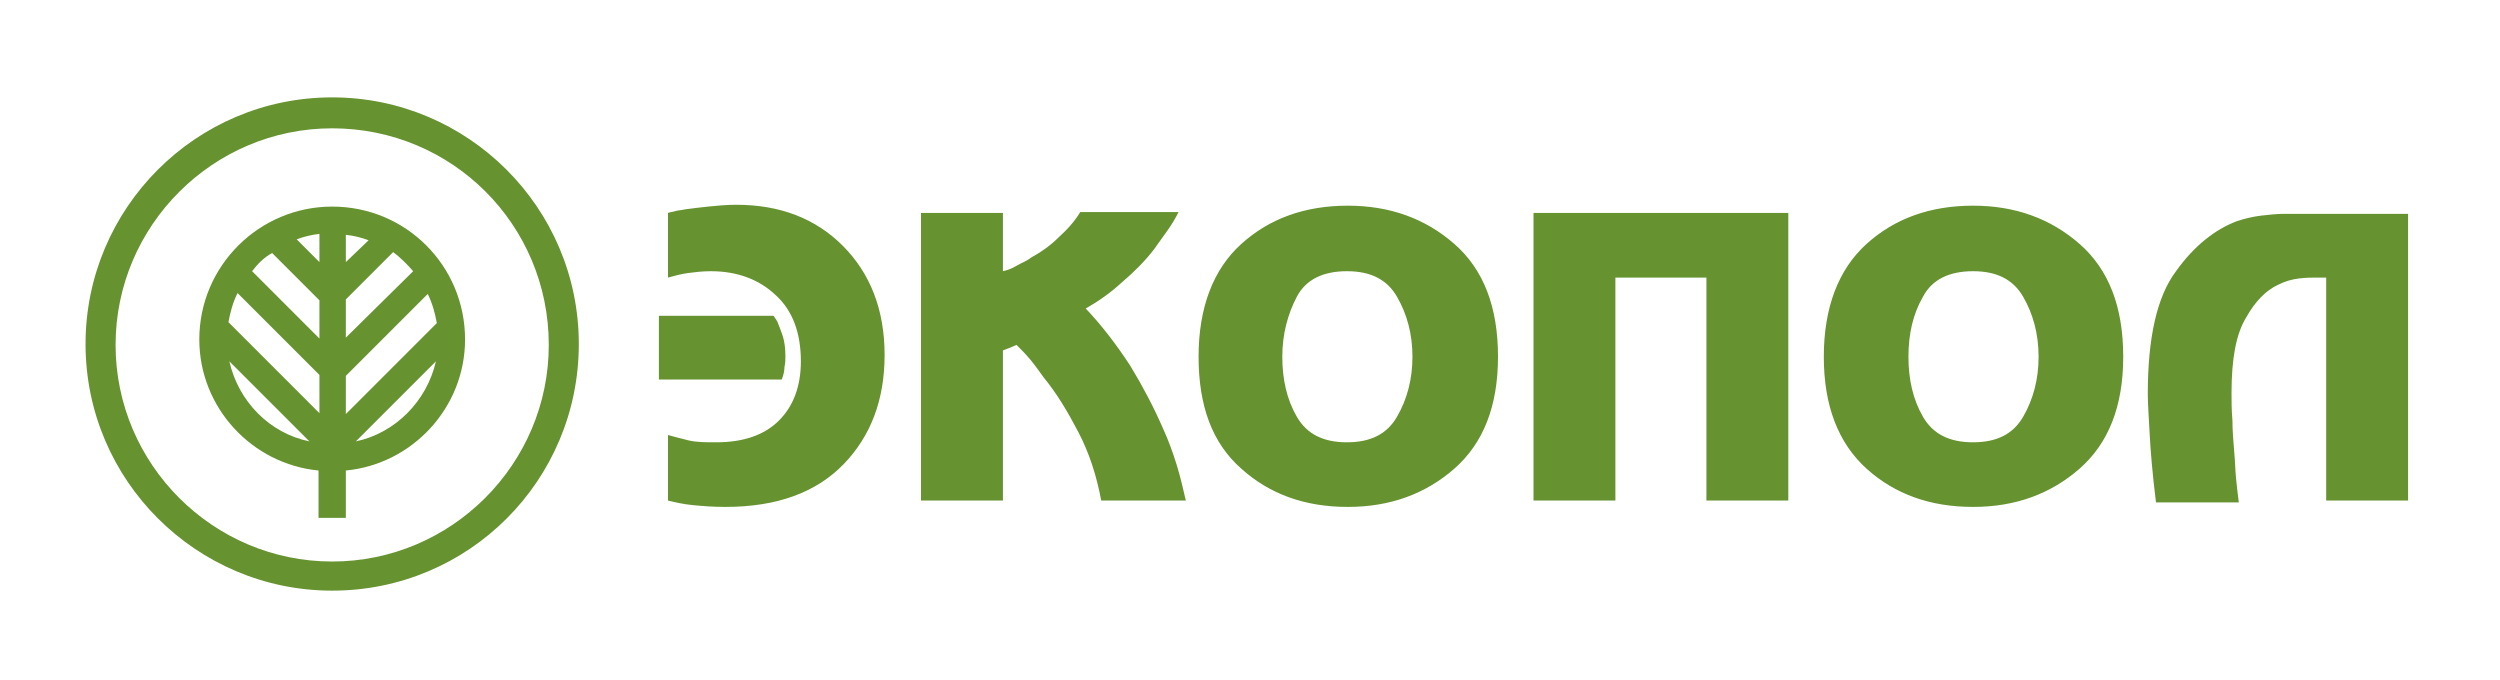
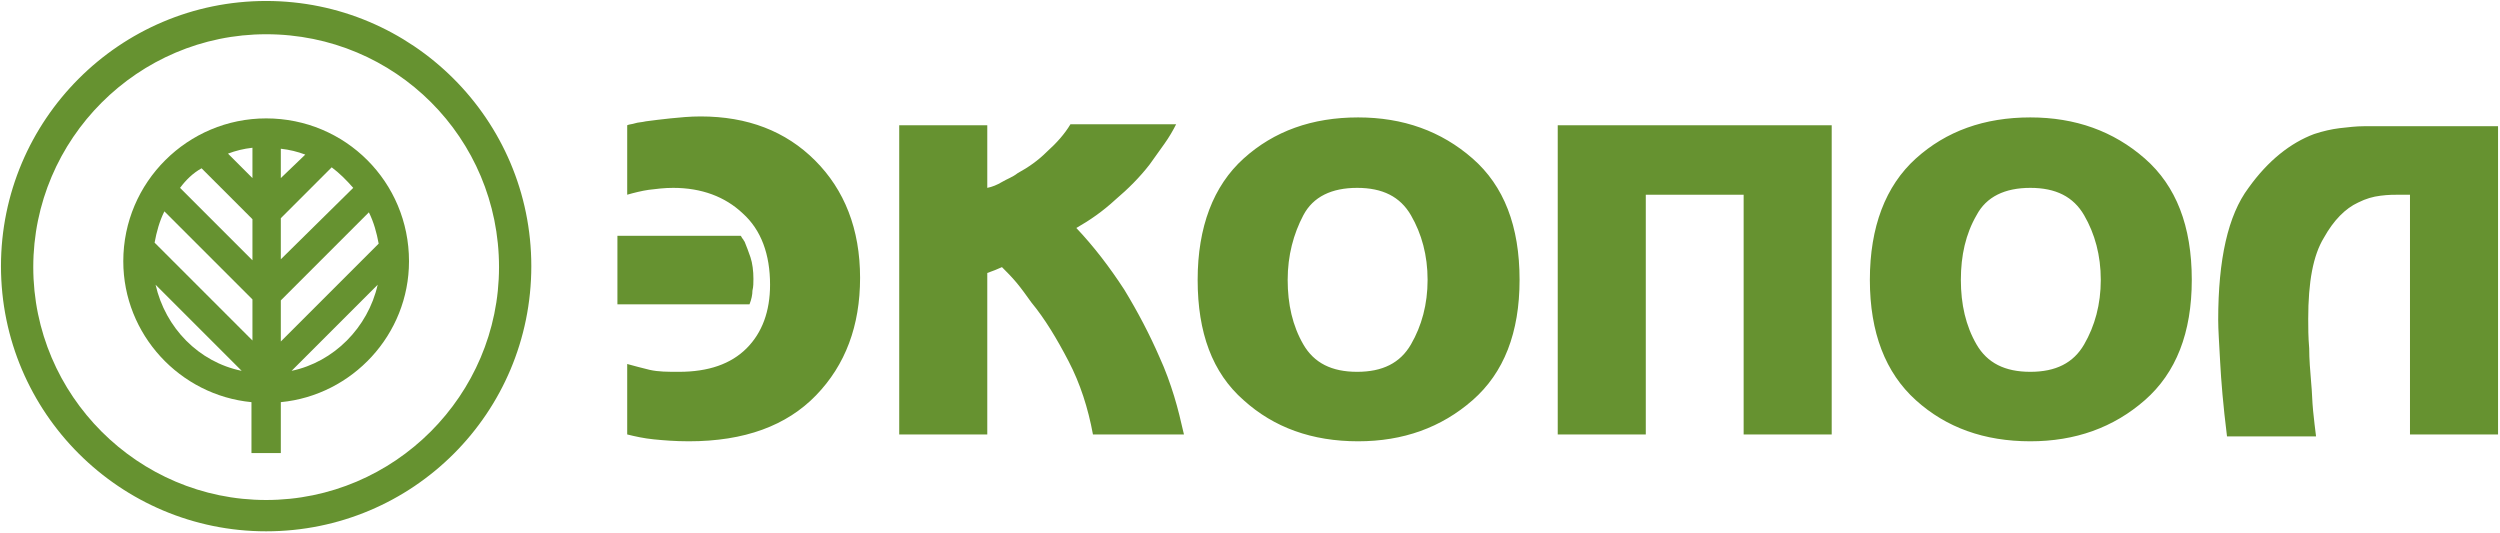
- <svg xmlns="http://www.w3.org/2000/svg" version="1.1" id="logo_x5F_green" x="0px" y="0px" viewBox="0 0 274.7 74.7" style="enable-background:new 0 0 274.7 74.7;" xml:space="preserve">
+ <svg xmlns="http://www.w3.org/2000/svg" version="1.1" id="logo_x5F_green" x="0px" y="0px" viewBox="0 0 255.5 54.4" style="enable-background:new 0 0 255.5 54.4;" xml:space="preserve">
  <style type="text/css">
- 	.st0{fill-rule:evenodd;clip-rule:evenodd;fill:#669230;}
+ 	.st0{fill:#669230;}
</style>
  <g>
-     <path class="st0" d="M39.1,48.5l8.8-8.8C46.9,44.1,43.4,47.6,39.1,48.5z M25.2,39.7l8.8,8.8C29.6,47.6,26.2,44.1,25.2,39.7z    M29.9,27.8l5.2,5.2l0,4.2l-7.4-7.4C28.3,29,29,28.3,29.9,27.8z M45.4,29.8L38,37.1l0-4.2l5.2-5.2C44,28.3,44.7,29,45.4,29.8z    M38,41.3l9-9c0.5,1,0.8,2.1,1,3.2l-10,10L38,41.3z M35.1,45.4l-10-10c0.2-1.1,0.5-2.2,1-3.2l9,9L35.1,45.4z M38,25.8   c0.9,0.1,1.7,0.3,2.5,0.6L38,28.8V25.8z M35.1,28.8l-2.5-2.5c0.8-0.3,1.6-0.5,2.5-0.6L35.1,28.8z M36.5,22.7   c-8,0-14.6,6.5-14.6,14.6c0,7.5,5.8,13.7,13.1,14.4l0,5.2H38l0-5.2c7.3-0.7,13.1-6.9,13.1-14.4C51.1,29.2,44.6,22.7,36.5,22.7z" />
-     <path class="st0" d="M36.5,14.1c-13.1,0-23.8,10.7-23.8,23.8c0,13.1,10.7,23.8,23.8,23.8c13.1,0,23.8-10.7,23.8-23.8   C60.3,24.7,49.7,14.1,36.5,14.1z M36.5,64.9c-14.9,0-27.1-12.1-27.1-27.1c0-14.9,12.1-27.1,27.1-27.1c14.9,0,27.1,12.1,27.1,27.1   C63.6,52.8,51.5,64.9,36.5,64.9z" />
-     <path class="st0" d="M73.4,30.5v-7.1c0.2-0.1,0.5-0.1,0.8-0.2c0.3-0.1,0.7-0.1,1.1-0.2c0.7-0.1,1.6-0.2,2.5-0.3   c1-0.1,2-0.2,3.1-0.2c4.8,0,8.7,1.5,11.7,4.5s4.6,7,4.6,12c0,4.9-1.5,8.9-4.5,12c-3,3.1-7.3,4.7-13,4.7c-1.4,0-2.6-0.1-3.6-0.2   c-1-0.1-1.9-0.3-2.7-0.5v-7.2c0.7,0.2,1.5,0.4,2.3,0.6c0.9,0.2,1.8,0.2,3,0.2c3,0,5.3-0.8,6.9-2.4c1.6-1.6,2.4-3.8,2.4-6.5   c0-3.1-0.9-5.6-2.8-7.3c-1.8-1.7-4.2-2.6-7.1-2.6c-0.9,0-1.7,0.1-2.5,0.2C74.9,30.1,74.1,30.3,73.4,30.5z M72.4,34.7H85   c0.1,0.1,0.1,0.2,0.2,0.3c0.1,0.1,0.1,0.2,0.2,0.3c0.2,0.5,0.4,1,0.6,1.6c0.2,0.6,0.3,1.4,0.3,2.2c0,0.4,0,0.8-0.1,1.2   c0,0.4-0.1,0.9-0.3,1.4H72.4V34.7z M101.2,23.4h9v6.4c0.5-0.1,1-0.3,1.5-0.6c0.5-0.3,1.1-0.5,1.6-0.9c1.1-0.6,2.1-1.3,3-2.2   c1-0.9,1.8-1.8,2.4-2.8h10.8c-0.3,0.6-0.7,1.3-1.2,2c-0.5,0.7-1,1.4-1.5,2.1c-1,1.3-2.2,2.5-3.5,3.6c-1.3,1.2-2.6,2.1-4,2.9   c1.8,1.9,3.4,4,4.9,6.3c1.4,2.3,2.6,4.6,3.6,6.9c0.6,1.3,1.1,2.7,1.5,4c0.4,1.3,0.7,2.6,1,3.9H121c-0.5-2.7-1.3-5.2-2.5-7.5   c-1.2-2.3-2.4-4.3-3.8-6c-0.5-0.7-1-1.4-1.5-2c-0.5-0.6-1-1.1-1.5-1.6c-0.2,0.1-0.5,0.2-0.7,0.3c-0.3,0.1-0.5,0.2-0.8,0.3V55h-9   V23.4z M131.7,39.2c0-5.4,1.6-9.6,4.7-12.4c3.1-2.8,7-4.2,11.7-4.2c4.6,0,8.5,1.4,11.7,4.2c3.2,2.8,4.8,6.9,4.8,12.4   c0,5.4-1.6,9.5-4.8,12.3c-3.2,2.8-7.1,4.2-11.7,4.2c-4.7,0-8.6-1.4-11.7-4.2C133.2,48.7,131.7,44.6,131.7,39.2z M140.9,39.2   c0,2.5,0.5,4.7,1.6,6.6c1.1,1.9,2.9,2.8,5.5,2.8c2.6,0,4.4-0.9,5.5-2.8c1.1-1.9,1.7-4.1,1.7-6.6s-0.6-4.7-1.7-6.6   c-1.1-1.9-2.9-2.8-5.5-2.8c-2.6,0-4.5,0.9-5.5,2.8C141.5,34.5,140.9,36.7,140.9,39.2z M168.5,23.4h28V55h-9V30.5h-10V55h-9V23.4z    M200.4,39.2c0-5.4,1.6-9.6,4.7-12.4s7-4.2,11.7-4.2c4.6,0,8.5,1.4,11.7,4.2c3.2,2.8,4.8,6.9,4.8,12.4c0,5.4-1.6,9.5-4.8,12.3   c-3.2,2.8-7.1,4.2-11.7,4.2c-4.7,0-8.6-1.4-11.7-4.2S200.4,44.6,200.4,39.2z M209.7,39.2c0,2.5,0.5,4.7,1.6,6.6   c1.1,1.9,2.9,2.8,5.5,2.8c2.6,0,4.4-0.9,5.5-2.8s1.7-4.1,1.7-6.6s-0.6-4.7-1.7-6.6c-1.1-1.9-2.9-2.8-5.5-2.8   c-2.6,0-4.5,0.9-5.5,2.8C210.2,34.5,209.7,36.7,209.7,39.2z M255.6,30.5h-1.1c-0.5,0-1.1,0-1.9,0.1c-0.8,0.1-1.5,0.3-2.3,0.7   c-1.3,0.6-2.5,1.8-3.5,3.6c-1.1,1.8-1.6,4.5-1.6,8.3c0,0.9,0,1.8,0.1,3c0,1.1,0.1,2.3,0.2,3.5c0.1,1,0.1,1.9,0.2,2.9   s0.2,1.8,0.3,2.6h-9.1c-0.4-3.2-0.6-5.7-0.7-7.6c-0.1-1.9-0.2-3.3-0.2-4.3c0-6.2,1-10.7,3.1-13.5c2-2.8,4.3-4.6,6.7-5.5   c0.9-0.3,1.8-0.5,2.6-0.6c0.9-0.1,1.7-0.2,2.5-0.2h13.7V55h-9V30.5z" />
+     <path class="st0" d="M29.8,37.9l8.8-8.8C37.6,33.5,34.1,37,29.8,37.9z M15.9,29.1l8.8,8.8C20.3,37,16.9,33.5,15.9,29.1z M20.6,17.2   l5.2,5.2v4.2l-7.4-7.4C19,18.4,19.7,17.7,20.6,17.2z M36.1,19.2l-7.4,7.3v-4.2l5.2-5.2C34.7,17.7,35.4,18.4,36.1,19.2z M28.7,30.7   l9-9c0.5,1,0.8,2.1,1,3.2l-10,10V30.7z M25.8,34.8l-10-10c0.2-1.1,0.5-2.2,1-3.2l9,9V34.8z M28.7,15.2c0.9,0.1,1.7,0.3,2.5,0.6   l-2.5,2.4V15.2z M25.8,18.2l-2.5-2.5c0.8-0.3,1.6-0.5,2.5-0.6V18.2z M27.2,12.1c-8,0-14.6,6.5-14.6,14.6c0,7.5,5.8,13.7,13.1,14.4   v5.2h3v-5.2c7.3-0.7,13.1-6.9,13.1-14.4C41.8,18.6,35.3,12.1,27.2,12.1z" />
+     <path class="st0" d="M27.2,3.5C14.1,3.5,3.4,14.2,3.4,27.3s10.7,23.8,23.8,23.8S51,40.4,51,27.3C51,14.1,40.4,3.5,27.2,3.5z    M27.2,54.3c-14.9,0-27.1-12.1-27.1-27.1c0-14.9,12.1-27.1,27.1-27.1c14.9,0,27.1,12.1,27.1,27.1S42.2,54.3,27.2,54.3z" />
+     <path class="st0" d="M64.1,19.9v-7.1c0.2-0.1,0.5-0.1,0.8-0.2s0.7-0.1,1.1-0.2c0.7-0.1,1.6-0.2,2.5-0.3c1-0.1,2-0.2,3.1-0.2   c4.8,0,8.7,1.5,11.7,4.5s4.6,7,4.6,12c0,4.9-1.5,8.9-4.5,12s-7.3,4.7-13,4.7c-1.4,0-2.6-0.1-3.6-0.2c-1-0.1-1.9-0.3-2.7-0.5v-7.2   c0.7,0.2,1.5,0.4,2.3,0.6c0.9,0.2,1.8,0.2,3,0.2c3,0,5.3-0.8,6.9-2.4c1.6-1.6,2.4-3.8,2.4-6.5c0-3.1-0.9-5.6-2.8-7.3   c-1.8-1.7-4.2-2.6-7.1-2.6c-0.9,0-1.7,0.1-2.5,0.2C65.6,19.5,64.8,19.7,64.1,19.9z M63.1,24.1h12.6c0.1,0.1,0.1,0.2,0.2,0.3   s0.1,0.2,0.2,0.3c0.2,0.5,0.4,1,0.6,1.6s0.3,1.4,0.3,2.2c0,0.4,0,0.8-0.1,1.2c0,0.4-0.1,0.9-0.3,1.4H63.1V24.1z M91.9,12.8h9v6.4   c0.5-0.1,1-0.3,1.5-0.6c0.5-0.3,1.1-0.5,1.6-0.9c1.1-0.6,2.1-1.3,3-2.2c1-0.9,1.8-1.8,2.4-2.8h10.8c-0.3,0.6-0.7,1.3-1.2,2   s-1,1.4-1.5,2.1c-1,1.3-2.2,2.5-3.5,3.6c-1.3,1.2-2.6,2.1-4,2.9c1.8,1.9,3.4,4,4.9,6.3c1.4,2.3,2.6,4.6,3.6,6.9   c0.6,1.3,1.1,2.7,1.5,4s0.7,2.6,1,3.9h-9.3c-0.5-2.7-1.3-5.2-2.5-7.5s-2.4-4.3-3.8-6c-0.5-0.7-1-1.4-1.5-2s-1-1.1-1.5-1.6   c-0.2,0.1-0.5,0.2-0.7,0.3c-0.3,0.1-0.5,0.2-0.8,0.3v16.5h-9V12.8z M122.4,28.6c0-5.4,1.6-9.6,4.7-12.4c3.1-2.8,7-4.2,11.7-4.2   c4.6,0,8.5,1.4,11.7,4.2s4.8,6.9,4.8,12.4c0,5.4-1.6,9.5-4.8,12.3s-7.1,4.2-11.7,4.2c-4.7,0-8.6-1.4-11.7-4.2   C123.9,38.1,122.4,34,122.4,28.6z M131.6,28.6c0,2.5,0.5,4.7,1.6,6.6c1.1,1.9,2.9,2.8,5.5,2.8s4.4-0.9,5.5-2.8   c1.1-1.9,1.7-4.1,1.7-6.6s-0.6-4.7-1.7-6.6c-1.1-1.9-2.9-2.8-5.5-2.8s-4.5,0.9-5.5,2.8C132.2,23.9,131.6,26.1,131.6,28.6z    M159.2,12.8h28v31.6h-9V19.9h-10v24.5h-9V12.8z M191.1,28.6c0-5.4,1.6-9.6,4.7-12.4s7-4.2,11.7-4.2c4.6,0,8.5,1.4,11.7,4.2   s4.8,6.9,4.8,12.4c0,5.4-1.6,9.5-4.8,12.3s-7.1,4.2-11.7,4.2c-4.7,0-8.6-1.4-11.7-4.2S191.1,34,191.1,28.6z M200.4,28.6   c0,2.5,0.5,4.7,1.6,6.6c1.1,1.9,2.9,2.8,5.5,2.8s4.4-0.9,5.5-2.8s1.7-4.1,1.7-6.6s-0.6-4.7-1.7-6.6c-1.1-1.9-2.9-2.8-5.5-2.8   S203,20.1,202,22C200.9,23.9,200.4,26.1,200.4,28.6z M246.3,19.9h-1.1c-0.5,0-1.1,0-1.9,0.1c-0.8,0.1-1.5,0.3-2.3,0.7   c-1.3,0.6-2.5,1.8-3.5,3.6c-1.1,1.8-1.6,4.5-1.6,8.3c0,0.9,0,1.8,0.1,3c0,1.1,0.1,2.3,0.2,3.5c0.1,1,0.1,1.9,0.2,2.9   s0.2,1.8,0.3,2.6h-9.1c-0.4-3.2-0.6-5.7-0.7-7.6c-0.1-1.9-0.2-3.3-0.2-4.3c0-6.2,1-10.7,3.1-13.5c2-2.8,4.3-4.6,6.7-5.5   c0.9-0.3,1.8-0.5,2.6-0.6c0.9-0.1,1.7-0.2,2.5-0.2h13.7v31.5h-9V19.9z" />
  </g>
</svg>
